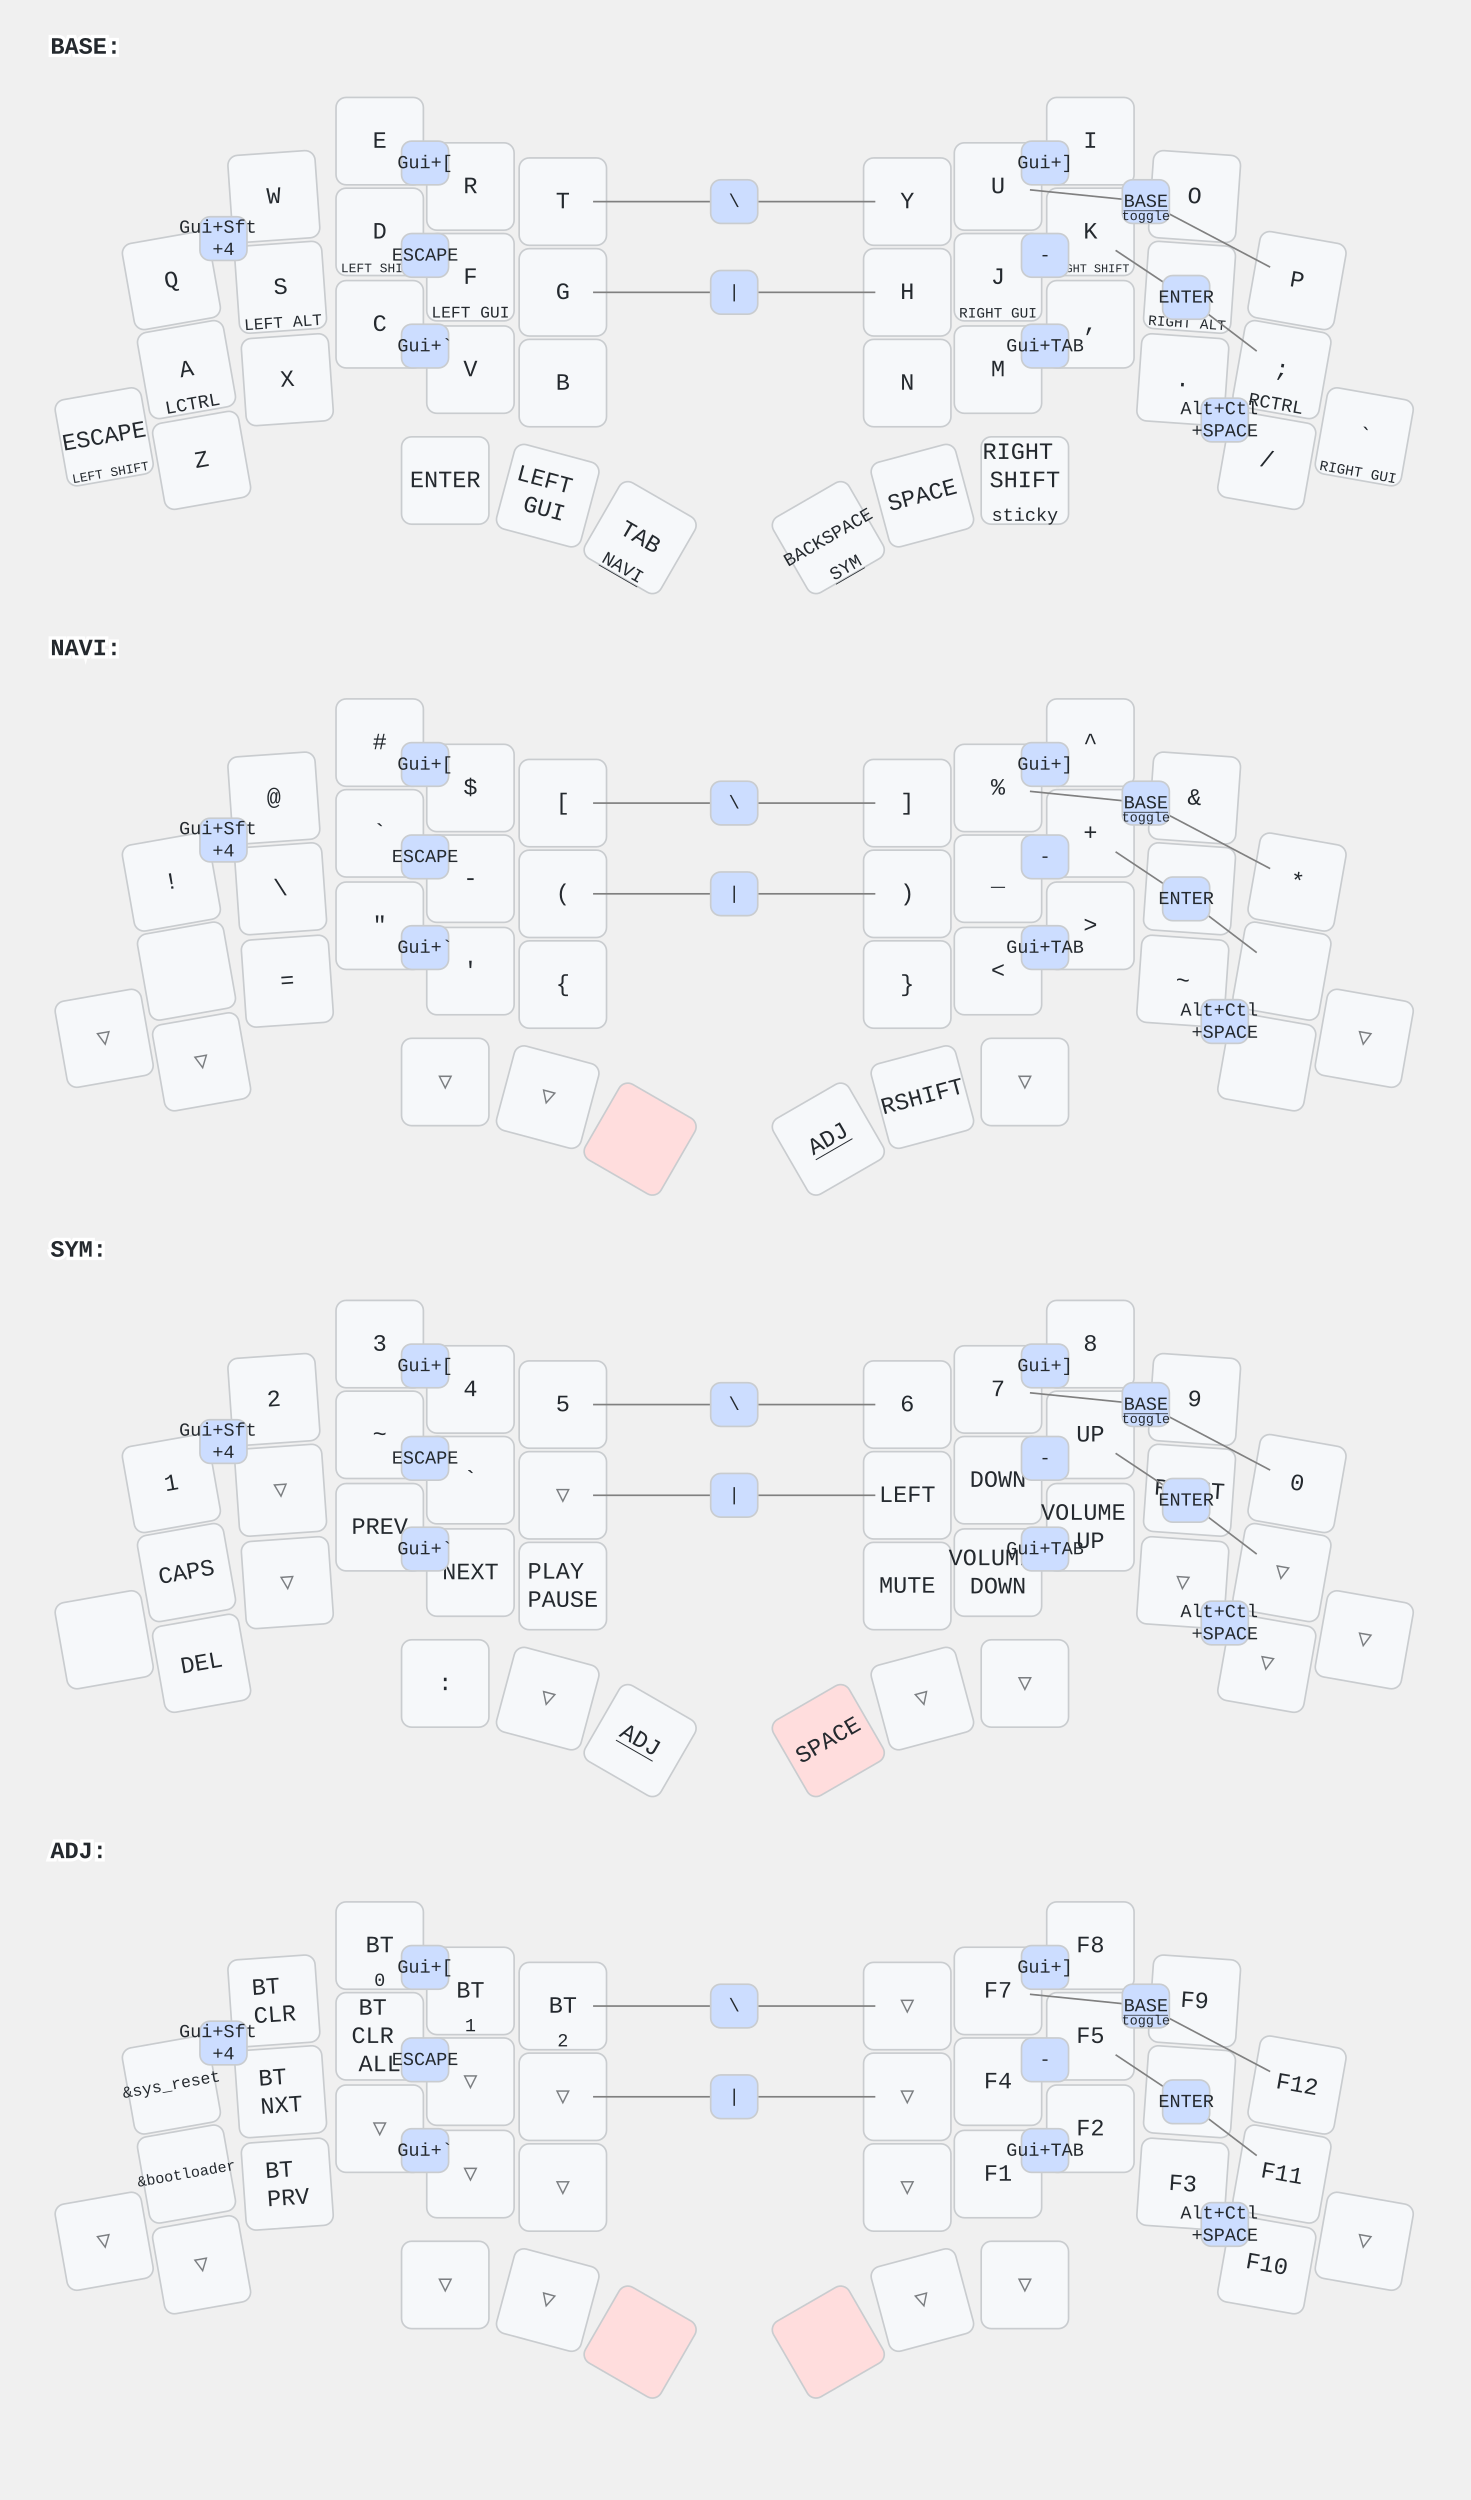
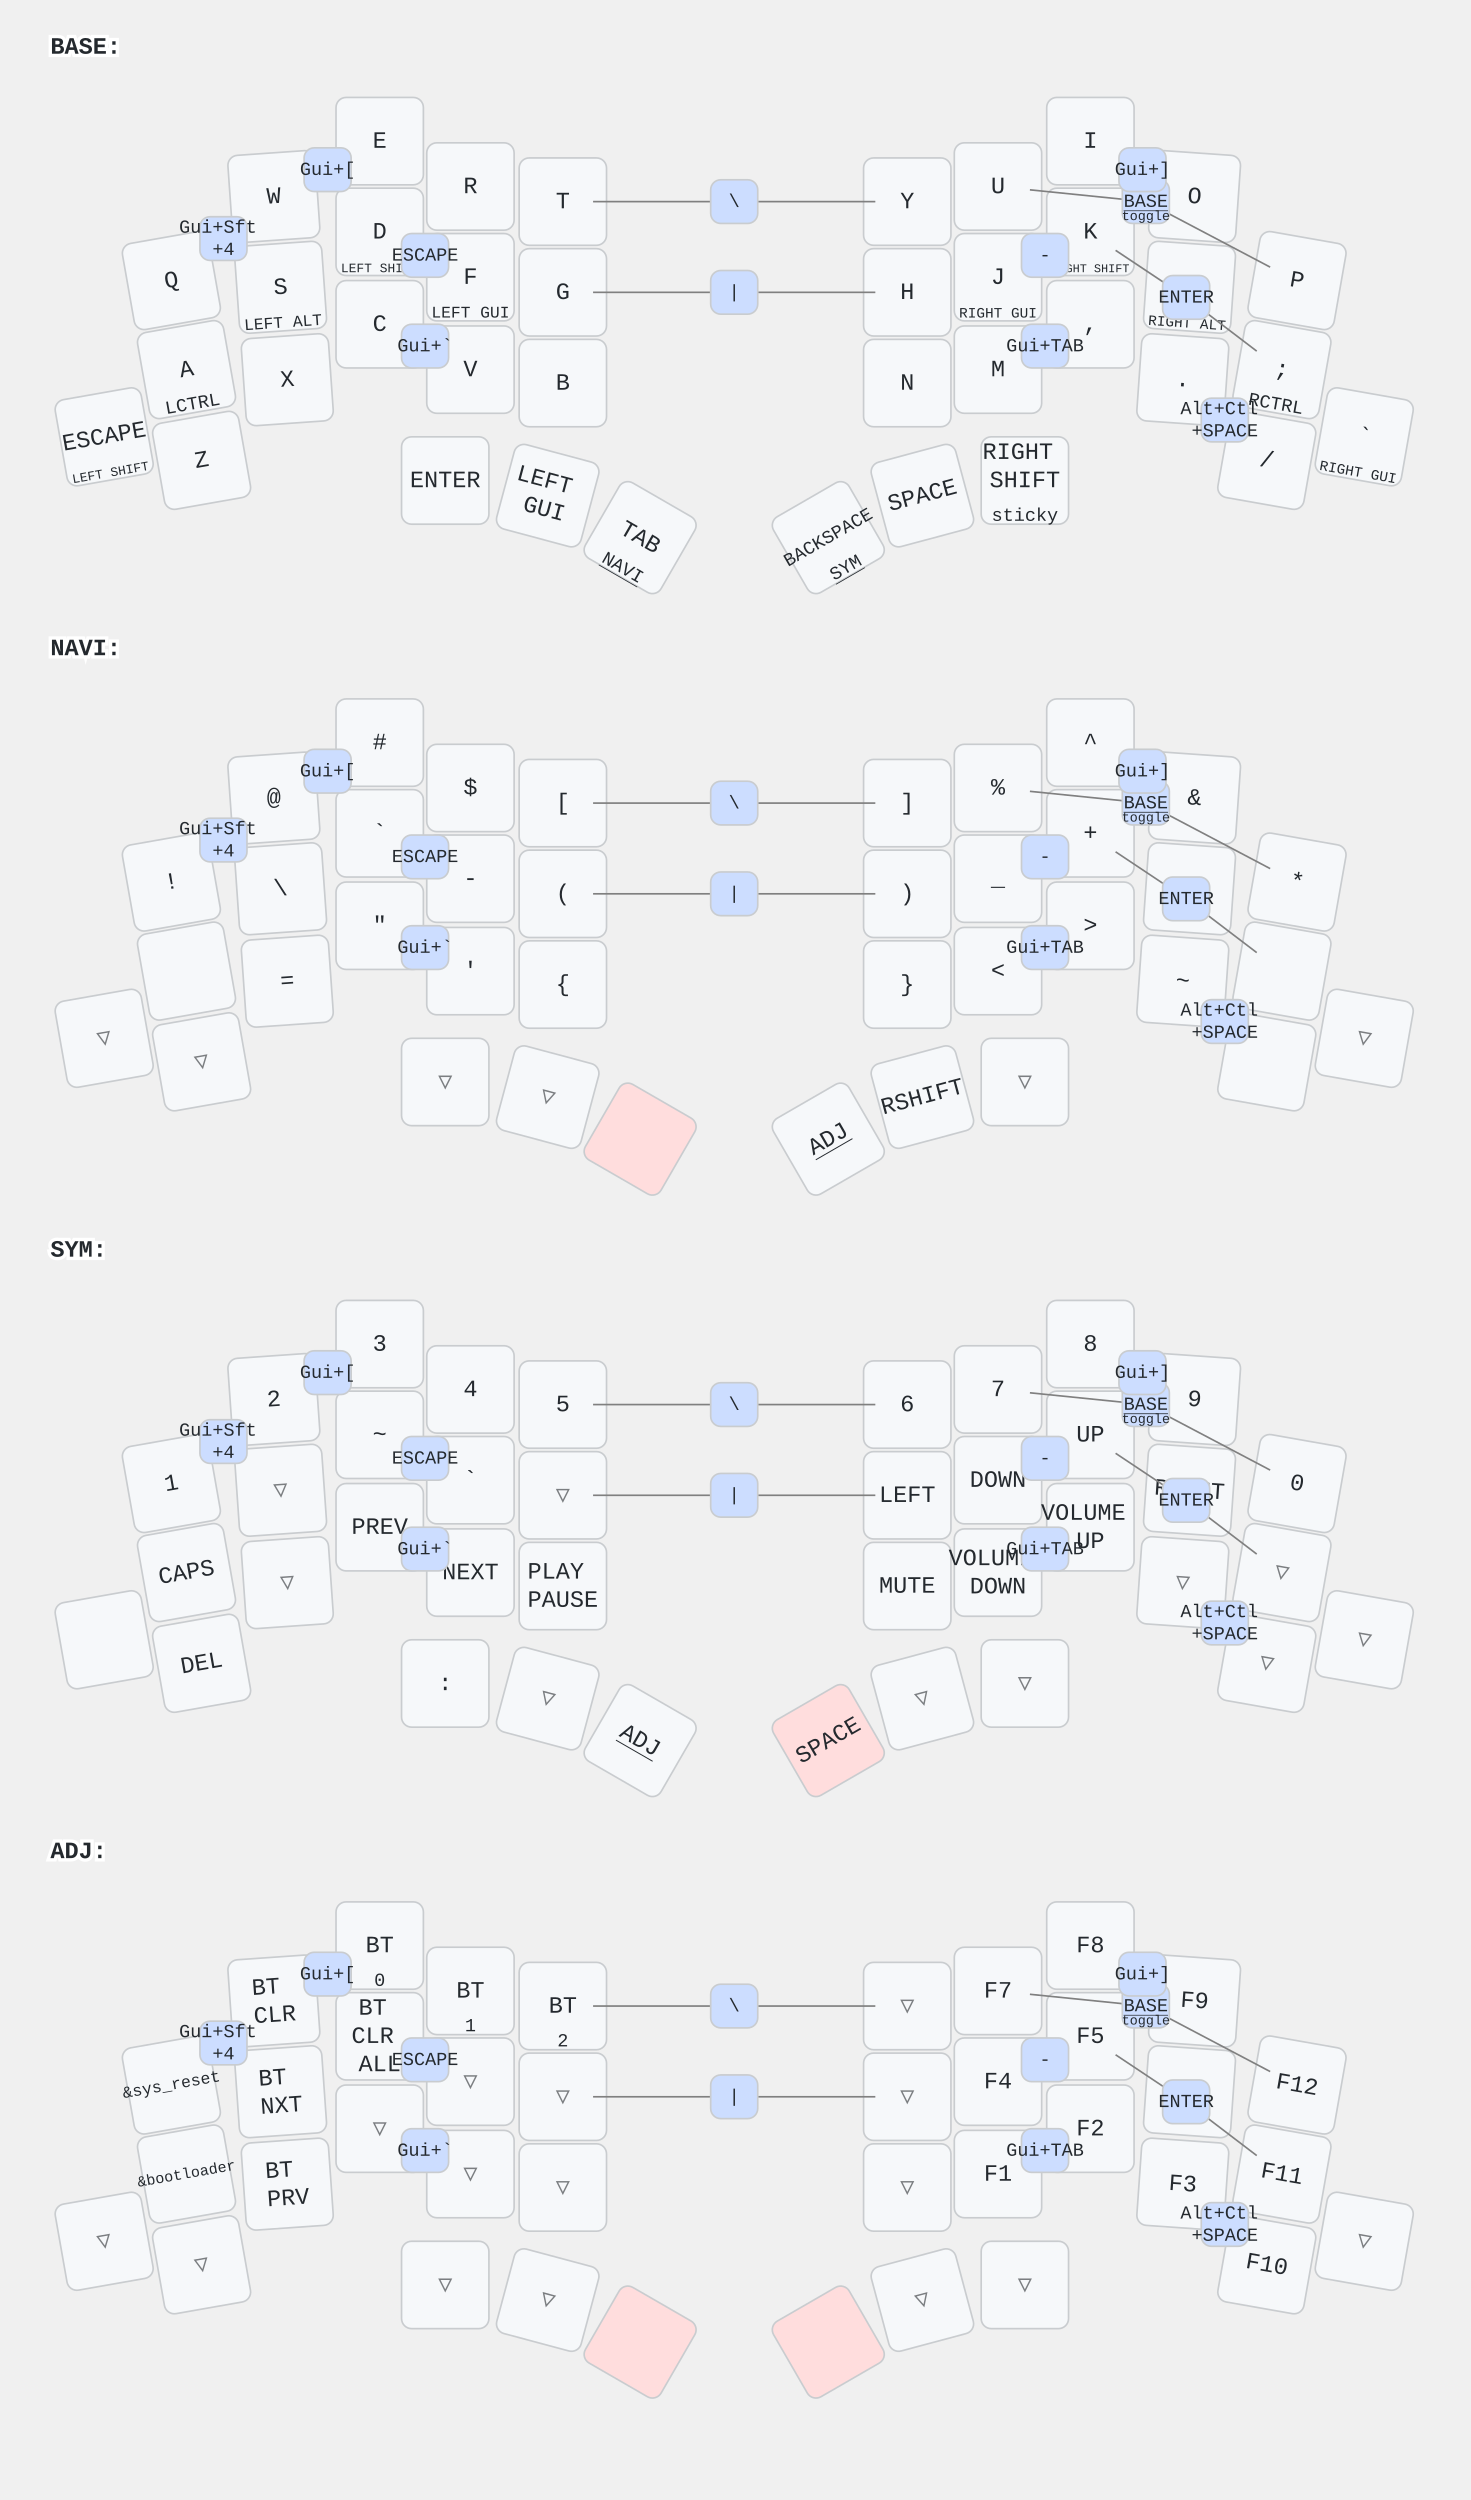
<svg xmlns="http://www.w3.org/2000/svg" width="875" height="1488" viewBox="0 0 875 1488" class="keymap">
  <style>/* inherit to force styles through use tags */
svg path {
    fill: inherit;
}

/* font and background color specifications */
svg.keymap {
    font-family: SFMono-Regular,Consolas,Liberation Mono,Menlo,monospace;
    font-size: 14px;
    font-kerning: normal;
    text-rendering: optimizeLegibility;
    fill: #24292e;
}

/* default key styling */
rect.key {
    fill: #f6f8fa;
}

rect.key, rect.combo {
    stroke: #c9cccf;
    stroke-width: 1;
}

/* default key side styling, only used is draw_key_sides is set */
rect.side {
    filter: brightness(90%);
}

/* color accent for combo boxes */
rect.combo, rect.combo-separate {
    fill: #cdf;
}

/* color accent for held keys */
rect.held, rect.combo.held {
    fill: #fdd;
}

/* color accent for ghost (optional) keys */
rect.ghost, rect.combo.ghost {
    stroke-dasharray: 4, 4;
    stroke-width: 2;
}

text {
    text-anchor: middle;
    dominant-baseline: middle;
}

/* styling for layer labels */
text.label {
    font-weight: bold;
    text-anchor: start;
    stroke: white;
    stroke-width: 4;
    paint-order: stroke;
}

/* styling for optional footer */
text.footer {
    text-anchor: end;
    dominant-baseline: auto;
    stroke: white;
    stroke-width: 4;
    paint-order: stroke;
}

/* styling for combo tap, and key non-tap label text */
text.combo, text.hold, text.shifted, text.left, text.right {
    font-size: 11px;
}

text.hold {
    text-anchor: middle;
    dominant-baseline: auto;
}

text.shifted {
    text-anchor: middle;
    dominant-baseline: hanging;
}

text.left {
    text-anchor: start;
}

text.right {
    text-anchor: end;
}

text.layer-activator {
    text-decoration: underline;
}

/* styling for hold/shifted label text in combo box */
text.combo.hold, text.combo.shifted, text.combo.left, text.combo.right {
    font-size: 8px;
}

/* lighter symbol for transparent keys */
text.trans {
    fill: #7b7e81;
}

/* styling for combo dendrons */
path.combo {
    stroke-width: 1;
    stroke: gray;
    fill: none;
}

/* Start Tabler Icons Cleanup */
/* cannot use height/width with glyphs */
.icon-tabler &gt; path {
    fill: inherit;
    stroke: inherit;
    stroke-width: 2;
}
/* hide tabler's default box */
.icon-tabler &gt; path[stroke="none"][fill="none"] {
    visibility: hidden;
}
/* End Tabler Icons Cleanup */
</style>
  <g transform="translate(30, 0)" class="layer-BASE">
    <text x="0" y="28" class="label" id="BASE">BASE:</text>
    <g transform="translate(0, 56)">
      <g transform="translate(72, 111) rotate(-10.0)" class="key keypos-0">
        <rect rx="6" ry="6" x="-26" y="-26" width="52" height="52" class="key" />
        <text x="0" y="0" class="key tap">Q</text>
      </g>
      <g transform="translate(133, 61) rotate(-4.0)" class="key keypos-1">
        <rect rx="6" ry="6" x="-26" y="-26" width="52" height="52" class="key" />
        <text x="0" y="0" class="key tap">W</text>
      </g>
      <g transform="translate(196, 28)" class="key keypos-2">
        <rect rx="6" ry="6" x="-26" y="-26" width="52" height="52" class="key" />
        <text x="0" y="0" class="key tap">E</text>
      </g>
      <g transform="translate(250, 55)" class="key keypos-3">
        <rect rx="6" ry="6" x="-26" y="-26" width="52" height="52" class="key" />
        <text x="0" y="0" class="key tap">R</text>
      </g>
      <g transform="translate(305, 64)" class="key keypos-4">
        <rect rx="6" ry="6" x="-26" y="-26" width="52" height="52" class="key" />
        <text x="0" y="0" class="key tap">T</text>
      </g>
      <g transform="translate(510, 64)" class="key keypos-5">
        <rect rx="6" ry="6" x="-26" y="-26" width="52" height="52" class="key" />
        <text x="0" y="0" class="key tap">Y</text>
      </g>
      <g transform="translate(564, 55)" class="key keypos-6">
        <rect rx="6" ry="6" x="-26" y="-26" width="52" height="52" class="key" />
        <text x="0" y="0" class="key tap">U</text>
      </g>
      <g transform="translate(619, 28)" class="key keypos-7">
        <rect rx="6" ry="6" x="-26" y="-26" width="52" height="52" class="key" />
        <text x="0" y="0" class="key tap">I</text>
      </g>
      <g transform="translate(681, 61) rotate(4.0)" class="key keypos-8">
        <rect rx="6" ry="6" x="-26" y="-26" width="52" height="52" class="key" />
        <text x="0" y="0" class="key tap">O</text>
      </g>
      <g transform="translate(742, 111) rotate(10.0)" class="key keypos-9">
        <rect rx="6" ry="6" x="-26" y="-26" width="52" height="52" class="key" />
        <text x="0" y="0" class="key tap">P</text>
      </g>
      <g transform="translate(81, 164) rotate(-10.0)" class="key keypos-10">
        <rect rx="6" ry="6" x="-26" y="-26" width="52" height="52" class="key" />
        <text x="0" y="0" class="key tap">A</text>
        <text x="0" y="24" class="key hold">LCTRL</text>
      </g>
      <g transform="translate(137, 115) rotate(-4.0)" class="key keypos-11">
        <rect rx="6" ry="6" x="-26" y="-26" width="52" height="52" class="key" />
        <text x="0" y="0" class="key tap">S</text>
        <text x="0" y="24" class="key hold">
          <tspan style="font-size: 88%">LEFT ALT</tspan>
        </text>
      </g>
      <g transform="translate(196, 82)" class="key keypos-12">
        <rect rx="6" ry="6" x="-26" y="-26" width="52" height="52" class="key" />
        <text x="0" y="0" class="key tap">D</text>
        <text x="0" y="24" class="key hold">
          <tspan style="font-size: 70%">LEFT SHIFT</tspan>
        </text>
      </g>
      <g transform="translate(250, 109)" class="key keypos-13">
        <rect rx="6" ry="6" x="-26" y="-26" width="52" height="52" class="key" />
        <text x="0" y="0" class="key tap">F</text>
        <text x="0" y="24" class="key hold">
          <tspan style="font-size: 88%">LEFT GUI</tspan>
        </text>
      </g>
      <g transform="translate(305, 118)" class="key keypos-14">
        <rect rx="6" ry="6" x="-26" y="-26" width="52" height="52" class="key" />
        <text x="0" y="0" class="key tap">G</text>
      </g>
      <g transform="translate(510, 118)" class="key keypos-15">
        <rect rx="6" ry="6" x="-26" y="-26" width="52" height="52" class="key" />
        <text x="0" y="0" class="key tap">H</text>
      </g>
      <g transform="translate(564, 109)" class="key keypos-16">
        <rect rx="6" ry="6" x="-26" y="-26" width="52" height="52" class="key" />
        <text x="0" y="0" class="key tap">J</text>
        <text x="0" y="24" class="key hold">
          <tspan style="font-size: 78%">RIGHT GUI</tspan>
        </text>
      </g>
      <g transform="translate(619, 82)" class="key keypos-17">
        <rect rx="6" ry="6" x="-26" y="-26" width="52" height="52" class="key" />
        <text x="0" y="0" class="key tap">K</text>
        <text x="0" y="24" class="key hold">
          <tspan style="font-size: 64%">RIGHT SHIFT</tspan>
        </text>
      </g>
      <g transform="translate(678, 115) rotate(4.0)" class="key keypos-18">
        <rect rx="6" ry="6" x="-26" y="-26" width="52" height="52" class="key" />
        <text x="0" y="0" class="key tap">L</text>
        <text x="0" y="24" class="key hold">
          <tspan style="font-size: 78%">RIGHT ALT</tspan>
        </text>
      </g>
      <g transform="translate(733, 164) rotate(10.0)" class="key keypos-19">
        <rect rx="6" ry="6" x="-26" y="-26" width="52" height="52" class="key" />
        <text x="0" y="0" class="key tap">;</text>
        <text x="0" y="24" class="key hold">RCTRL</text>
      </g>
      <g transform="translate(32, 204) rotate(-10.0)" class="key keypos-20">
        <rect rx="6" ry="6" x="-26" y="-26" width="52" height="52" class="key" />
        <text x="0" y="0" class="key tap">ESCAPE</text>
        <text x="0" y="24" class="key hold">
          <tspan style="font-size: 70%">LEFT SHIFT</tspan>
        </text>
      </g>
      <g transform="translate(90, 218) rotate(-10.0)" class="key keypos-21">
        <rect rx="6" ry="6" x="-26" y="-26" width="52" height="52" class="key" />
        <text x="0" y="0" class="key tap">Z</text>
      </g>
      <g transform="translate(141, 170) rotate(-4.0)" class="key keypos-22">
        <rect rx="6" ry="6" x="-26" y="-26" width="52" height="52" class="key" />
        <text x="0" y="0" class="key tap">X</text>
      </g>
      <g transform="translate(196, 137)" class="key keypos-23">
        <rect rx="6" ry="6" x="-26" y="-26" width="52" height="52" class="key" />
        <text x="0" y="0" class="key tap">C</text>
      </g>
      <g transform="translate(250, 164)" class="key keypos-24">
        <rect rx="6" ry="6" x="-26" y="-26" width="52" height="52" class="key" />
        <text x="0" y="0" class="key tap">V</text>
      </g>
      <g transform="translate(305, 172)" class="key keypos-25">
        <rect rx="6" ry="6" x="-26" y="-26" width="52" height="52" class="key" />
        <text x="0" y="0" class="key tap">B</text>
      </g>
      <g transform="translate(510, 172)" class="key keypos-26">
        <rect rx="6" ry="6" x="-26" y="-26" width="52" height="52" class="key" />
        <text x="0" y="0" class="key tap">N</text>
      </g>
      <g transform="translate(564, 164)" class="key keypos-27">
        <rect rx="6" ry="6" x="-26" y="-26" width="52" height="52" class="key" />
        <text x="0" y="0" class="key tap">M</text>
      </g>
      <g transform="translate(619, 137)" class="key keypos-28">
        <rect rx="6" ry="6" x="-26" y="-26" width="52" height="52" class="key" />
        <text x="0" y="0" class="key tap">,</text>
      </g>
      <g transform="translate(674, 170) rotate(4.0)" class="key keypos-29">
        <rect rx="6" ry="6" x="-26" y="-26" width="52" height="52" class="key" />
        <text x="0" y="0" class="key tap">.</text>
      </g>
      <g transform="translate(724, 218) rotate(10.0)" class="key keypos-30">
        <rect rx="6" ry="6" x="-26" y="-26" width="52" height="52" class="key" />
        <text x="0" y="0" class="key tap">/</text>
      </g>
      <g transform="translate(782, 204) rotate(10.0)" class="key keypos-31">
        <rect rx="6" ry="6" x="-26" y="-26" width="52" height="52" class="key" />
        <text x="0" y="0" class="key tap">`</text>
        <text x="0" y="24" class="key hold">
          <tspan style="font-size: 78%">RIGHT GUI</tspan>
        </text>
      </g>
      <g transform="translate(235, 230)" class="key keypos-32">
        <rect rx="6" ry="6" x="-26" y="-26" width="52" height="52" class="key" />
        <text x="0" y="0" class="key tap">ENTER</text>
      </g>
      <g transform="translate(296, 239) rotate(15.0)" class="key keypos-33">
        <rect rx="6" ry="6" x="-26" y="-26" width="52" height="52" class="key" />
        <text x="0" y="0" class="key tap">
          <tspan x="0" dy="-0.6em">LEFT</tspan>
          <tspan x="0" dy="1.2em">GUI</tspan>
        </text>
      </g>
      <g transform="translate(351, 264) rotate(30.0)" class="key keypos-34">
        <rect rx="6" ry="6" x="-26" y="-26" width="52" height="52" class="key" />
        <text x="0" y="0" class="key tap">TAB</text>
        <a href="#NAVI">
          <text x="0" y="24" class="key hold layer-activator">NAVI</text>
        </a>
      </g>
      <g transform="translate(463, 264) rotate(-30.0)" class="key keypos-35">
        <rect rx="6" ry="6" x="-26" y="-26" width="52" height="52" class="key" />
        <text x="0" y="0" class="key tap">
          <tspan style="font-size: 78%">BACKSPACE</tspan>
        </text>
        <a href="#SYM">
          <text x="0" y="24" class="key hold layer-activator">SYM</text>
        </a>
      </g>
      <g transform="translate(519, 239) rotate(-15.0)" class="key keypos-36">
        <rect rx="6" ry="6" x="-26" y="-26" width="52" height="52" class="key" />
        <text x="0" y="0" class="key tap">SPACE</text>
      </g>
      <g transform="translate(580, 230)" class="key keypos-37">
        <rect rx="6" ry="6" x="-26" y="-26" width="52" height="52" class="key" />
        <text x="0" y="0" class="key tap">
          <tspan x="0" dy="-1.2em">RIGHT</tspan>
          <tspan x="0" dy="1.2em">SHIFT</tspan>
        </text>
        <text x="0" y="24" class="key hold">sticky</text>
      </g>
      <g class="combo combopos-0">
        <rect rx="6" ry="6" x="209" y="83" width="28" height="26" class="combo" />
        <text x="223" y="96" class="combo tap">ESCAPE</text>
      </g>
      <g class="combo combopos-1">
        <rect rx="6" ry="6" x="578" y="83" width="28" height="26" class="combo" />
        <text x="592" y="96" class="combo tap">-</text>
      </g>
      <g class="combo combopos-2">
        <rect rx="6" ry="6" x="209" y="137" width="28" height="26" class="combo" />
        <text x="223" y="150" class="combo tap">Gui+`</text>
      </g>
      <g class="combo combopos-3">
        <rect rx="6" ry="6" x="578" y="137" width="28" height="26" class="combo" />
        <text x="592" y="150" class="combo tap">Gui+TAB</text>
      </g>
      <g class="combo combopos-4">
        <path d="M407,64 l-84,0" class="combo" />
        <path d="M407,64 l84,0" class="combo" />
        <rect rx="6" ry="6" x="393" y="51" width="28" height="26" class="combo" />
        <text x="407" y="64" class="combo tap">\</text>
      </g>
      <g class="combo combopos-5">
        <path d="M407,118 l-84,0" class="combo" />
        <path d="M407,118 l84,0" class="combo" />
        <rect rx="6" ry="6" x="393" y="105" width="28" height="26" class="combo" />
        <text x="407" y="118" class="combo tap">|</text>
      </g>
      <g class="combo combopos-6">
        <path d="M676,121 l42,32" class="combo" />
        <path d="M676,121 l-42,-28" class="combo" />
        <rect rx="6" ry="6" x="662" y="108" width="28" height="26" class="combo" />
        <text x="676" y="121" class="combo tap">ENTER</text>
      </g>
      <g class="combo combopos-7">
        <rect rx="6" ry="6" x="89" y="73" width="28" height="26" class="combo" />
        <text x="103" y="86" class="combo tap">
          <tspan x="103" dy="-0.6em">Gui+Sft</tspan>
          <tspan x="103" dy="1.2em">+4</tspan>
        </text>
      </g>
      <g class="combo combopos-8">
        <path d="M652,64 l-69,-7" class="combo" />
        <path d="M652,64 l74,39" class="combo" />
        <rect rx="6" ry="6" x="638" y="51" width="28" height="26" class="combo" />
        <a href="#BASE">
          <text x="652" y="64" class="combo tap layer-activator">BASE</text>
        </a>
        <text x="652" y="75" class="combo hold">toggle</text>
      </g>
      <g class="combo combopos-9">
        <rect rx="6" ry="6" x="685" y="181" width="28" height="26" class="combo" />
        <text x="699" y="194" class="combo tap">
          <tspan x="699" dy="-0.6em">Alt+Ctl</tspan>
          <tspan x="699" dy="1.2em">+SPACE</tspan>
        </text>
      </g>
      <g class="combo combopos-10">
-         <rect rx="6" ry="6" x="209" y="28" width="28" height="26" class="combo" />
-         <text x="223" y="41" class="combo tap">Gui+[</text>
+         <rect rx="6" ry="6" x="151" y="32" width="28" height="26" class="combo" />
+         <text x="165" y="45" class="combo tap">Gui+[</text>
      </g>
      <g class="combo combopos-11">
-         <rect rx="6" ry="6" x="578" y="28" width="28" height="26" class="combo" />
-         <text x="592" y="41" class="combo tap">Gui+]</text>
+         <rect rx="6" ry="6" x="636" y="32" width="28" height="26" class="combo" />
+         <text x="650" y="45" class="combo tap">Gui+]</text>
      </g>
    </g>
  </g>
  <g transform="translate(30, 358)" class="layer-NAVI">
    <text x="0" y="28" class="label" id="NAVI">NAVI:</text>
    <g transform="translate(0, 56)">
      <g transform="translate(72, 111) rotate(-10.0)" class="key keypos-0">
        <rect rx="6" ry="6" x="-26" y="-26" width="52" height="52" class="key" />
        <text x="0" y="0" class="key tap">!</text>
      </g>
      <g transform="translate(133, 61) rotate(-4.0)" class="key keypos-1">
        <rect rx="6" ry="6" x="-26" y="-26" width="52" height="52" class="key" />
        <text x="0" y="0" class="key tap">@</text>
      </g>
      <g transform="translate(196, 28)" class="key keypos-2">
        <rect rx="6" ry="6" x="-26" y="-26" width="52" height="52" class="key" />
        <text x="0" y="0" class="key tap">#</text>
      </g>
      <g transform="translate(250, 55)" class="key keypos-3">
        <rect rx="6" ry="6" x="-26" y="-26" width="52" height="52" class="key" />
        <text x="0" y="0" class="key tap">$</text>
      </g>
      <g transform="translate(305, 64)" class="key keypos-4">
        <rect rx="6" ry="6" x="-26" y="-26" width="52" height="52" class="key" />
        <text x="0" y="0" class="key tap">[</text>
      </g>
      <g transform="translate(510, 64)" class="key keypos-5">
        <rect rx="6" ry="6" x="-26" y="-26" width="52" height="52" class="key" />
        <text x="0" y="0" class="key tap">]</text>
      </g>
      <g transform="translate(564, 55)" class="key keypos-6">
        <rect rx="6" ry="6" x="-26" y="-26" width="52" height="52" class="key" />
        <text x="0" y="0" class="key tap">%</text>
      </g>
      <g transform="translate(619, 28)" class="key keypos-7">
        <rect rx="6" ry="6" x="-26" y="-26" width="52" height="52" class="key" />
        <text x="0" y="0" class="key tap">^</text>
      </g>
      <g transform="translate(681, 61) rotate(4.0)" class="key keypos-8">
        <rect rx="6" ry="6" x="-26" y="-26" width="52" height="52" class="key" />
        <text x="0" y="0" class="key tap">&amp;</text>
      </g>
      <g transform="translate(742, 111) rotate(10.0)" class="key keypos-9">
        <rect rx="6" ry="6" x="-26" y="-26" width="52" height="52" class="key" />
        <text x="0" y="0" class="key tap">*</text>
      </g>
      <g transform="translate(81, 164) rotate(-10.0)" class="key keypos-10">
        <rect rx="6" ry="6" x="-26" y="-26" width="52" height="52" class="key" />
      </g>
      <g transform="translate(137, 115) rotate(-4.0)" class="key keypos-11">
        <rect rx="6" ry="6" x="-26" y="-26" width="52" height="52" class="key" />
        <text x="0" y="0" class="key tap">\</text>
      </g>
      <g transform="translate(196, 82)" class="key keypos-12">
        <rect rx="6" ry="6" x="-26" y="-26" width="52" height="52" class="key" />
        <text x="0" y="0" class="key tap">`</text>
      </g>
      <g transform="translate(250, 109)" class="key keypos-13">
        <rect rx="6" ry="6" x="-26" y="-26" width="52" height="52" class="key" />
        <text x="0" y="0" class="key tap">-</text>
      </g>
      <g transform="translate(305, 118)" class="key keypos-14">
        <rect rx="6" ry="6" x="-26" y="-26" width="52" height="52" class="key" />
        <text x="0" y="0" class="key tap">(</text>
      </g>
      <g transform="translate(510, 118)" class="key keypos-15">
        <rect rx="6" ry="6" x="-26" y="-26" width="52" height="52" class="key" />
        <text x="0" y="0" class="key tap">)</text>
      </g>
      <g transform="translate(564, 109)" class="key keypos-16">
        <rect rx="6" ry="6" x="-26" y="-26" width="52" height="52" class="key" />
        <text x="0" y="0" class="key tap">_</text>
      </g>
      <g transform="translate(619, 82)" class="key keypos-17">
        <rect rx="6" ry="6" x="-26" y="-26" width="52" height="52" class="key" />
        <text x="0" y="0" class="key tap">+</text>
      </g>
      <g transform="translate(678, 115) rotate(4.0)" class="key keypos-18">
        <rect rx="6" ry="6" x="-26" y="-26" width="52" height="52" class="key" />
        <text x="0" y="0" class="key tap">|</text>
      </g>
      <g transform="translate(733, 164) rotate(10.0)" class="key keypos-19">
        <rect rx="6" ry="6" x="-26" y="-26" width="52" height="52" class="key" />
      </g>
      <g transform="translate(32, 204) rotate(-10.0)" class="key trans keypos-20">
        <rect rx="6" ry="6" x="-26" y="-26" width="52" height="52" class="key trans" />
        <text x="0" y="0" class="key trans tap">▽</text>
      </g>
      <g transform="translate(90, 218) rotate(-10.0)" class="key trans keypos-21">
        <rect rx="6" ry="6" x="-26" y="-26" width="52" height="52" class="key trans" />
        <text x="0" y="0" class="key trans tap">▽</text>
      </g>
      <g transform="translate(141, 170) rotate(-4.0)" class="key keypos-22">
        <rect rx="6" ry="6" x="-26" y="-26" width="52" height="52" class="key" />
        <text x="0" y="0" class="key tap">=</text>
      </g>
      <g transform="translate(196, 137)" class="key keypos-23">
        <rect rx="6" ry="6" x="-26" y="-26" width="52" height="52" class="key" />
        <text x="0" y="0" class="key tap">"</text>
      </g>
      <g transform="translate(250, 164)" class="key keypos-24">
        <rect rx="6" ry="6" x="-26" y="-26" width="52" height="52" class="key" />
        <text x="0" y="0" class="key tap">'</text>
      </g>
      <g transform="translate(305, 172)" class="key keypos-25">
        <rect rx="6" ry="6" x="-26" y="-26" width="52" height="52" class="key" />
        <text x="0" y="0" class="key tap">{</text>
      </g>
      <g transform="translate(510, 172)" class="key keypos-26">
        <rect rx="6" ry="6" x="-26" y="-26" width="52" height="52" class="key" />
        <text x="0" y="0" class="key tap">}</text>
      </g>
      <g transform="translate(564, 164)" class="key keypos-27">
        <rect rx="6" ry="6" x="-26" y="-26" width="52" height="52" class="key" />
        <text x="0" y="0" class="key tap">&lt;</text>
      </g>
      <g transform="translate(619, 137)" class="key keypos-28">
        <rect rx="6" ry="6" x="-26" y="-26" width="52" height="52" class="key" />
        <text x="0" y="0" class="key tap">&gt;</text>
      </g>
      <g transform="translate(674, 170) rotate(4.0)" class="key keypos-29">
        <rect rx="6" ry="6" x="-26" y="-26" width="52" height="52" class="key" />
        <text x="0" y="0" class="key tap">~</text>
      </g>
      <g transform="translate(724, 218) rotate(10.0)" class="key keypos-30">
        <rect rx="6" ry="6" x="-26" y="-26" width="52" height="52" class="key" />
      </g>
      <g transform="translate(782, 204) rotate(10.0)" class="key trans keypos-31">
        <rect rx="6" ry="6" x="-26" y="-26" width="52" height="52" class="key trans" />
        <text x="0" y="0" class="key trans tap">▽</text>
      </g>
      <g transform="translate(235, 230)" class="key trans keypos-32">
        <rect rx="6" ry="6" x="-26" y="-26" width="52" height="52" class="key trans" />
        <text x="0" y="0" class="key trans tap">▽</text>
      </g>
      <g transform="translate(296, 239) rotate(15.0)" class="key trans keypos-33">
        <rect rx="6" ry="6" x="-26" y="-26" width="52" height="52" class="key trans" />
        <text x="0" y="0" class="key trans tap">▽</text>
      </g>
      <g transform="translate(351, 264) rotate(30.0)" class="key held keypos-34">
        <rect rx="6" ry="6" x="-26" y="-26" width="52" height="52" class="key held" />
      </g>
      <g transform="translate(463, 264) rotate(-30.0)" class="key keypos-35">
        <rect rx="6" ry="6" x="-26" y="-26" width="52" height="52" class="key" />
        <a href="#ADJ">
          <text x="0" y="0" class="key tap layer-activator">ADJ</text>
        </a>
      </g>
      <g transform="translate(519, 239) rotate(-15.0)" class="key keypos-36">
        <rect rx="6" ry="6" x="-26" y="-26" width="52" height="52" class="key" />
        <text x="0" y="0" class="key tap">RSHIFT</text>
      </g>
      <g transform="translate(580, 230)" class="key trans keypos-37">
        <rect rx="6" ry="6" x="-26" y="-26" width="52" height="52" class="key trans" />
        <text x="0" y="0" class="key trans tap">▽</text>
      </g>
      <g class="combo combopos-0">
        <rect rx="6" ry="6" x="209" y="83" width="28" height="26" class="combo" />
        <text x="223" y="96" class="combo tap">ESCAPE</text>
      </g>
      <g class="combo combopos-1">
        <rect rx="6" ry="6" x="578" y="83" width="28" height="26" class="combo" />
        <text x="592" y="96" class="combo tap">-</text>
      </g>
      <g class="combo combopos-2">
        <rect rx="6" ry="6" x="209" y="137" width="28" height="26" class="combo" />
        <text x="223" y="150" class="combo tap">Gui+`</text>
      </g>
      <g class="combo combopos-3">
        <rect rx="6" ry="6" x="578" y="137" width="28" height="26" class="combo" />
        <text x="592" y="150" class="combo tap">Gui+TAB</text>
      </g>
      <g class="combo combopos-4">
        <path d="M407,64 l-84,0" class="combo" />
        <path d="M407,64 l84,0" class="combo" />
        <rect rx="6" ry="6" x="393" y="51" width="28" height="26" class="combo" />
        <text x="407" y="64" class="combo tap">\</text>
      </g>
      <g class="combo combopos-5">
        <path d="M407,118 l-84,0" class="combo" />
        <path d="M407,118 l84,0" class="combo" />
        <rect rx="6" ry="6" x="393" y="105" width="28" height="26" class="combo" />
        <text x="407" y="118" class="combo tap">|</text>
      </g>
      <g class="combo combopos-6">
        <path d="M676,121 l42,32" class="combo" />
        <path d="M676,121 l-42,-28" class="combo" />
        <rect rx="6" ry="6" x="662" y="108" width="28" height="26" class="combo" />
        <text x="676" y="121" class="combo tap">ENTER</text>
      </g>
      <g class="combo combopos-7">
        <rect rx="6" ry="6" x="89" y="73" width="28" height="26" class="combo" />
        <text x="103" y="86" class="combo tap">
          <tspan x="103" dy="-0.6em">Gui+Sft</tspan>
          <tspan x="103" dy="1.2em">+4</tspan>
        </text>
      </g>
      <g class="combo combopos-8">
        <path d="M652,64 l-69,-7" class="combo" />
        <path d="M652,64 l74,39" class="combo" />
        <rect rx="6" ry="6" x="638" y="51" width="28" height="26" class="combo" />
        <a href="#BASE">
          <text x="652" y="64" class="combo tap layer-activator">BASE</text>
        </a>
        <text x="652" y="75" class="combo hold">toggle</text>
      </g>
      <g class="combo combopos-9">
        <rect rx="6" ry="6" x="685" y="181" width="28" height="26" class="combo" />
        <text x="699" y="194" class="combo tap">
          <tspan x="699" dy="-0.6em">Alt+Ctl</tspan>
          <tspan x="699" dy="1.2em">+SPACE</tspan>
        </text>
      </g>
      <g class="combo combopos-10">
-         <rect rx="6" ry="6" x="209" y="28" width="28" height="26" class="combo" />
-         <text x="223" y="41" class="combo tap">Gui+[</text>
+         <rect rx="6" ry="6" x="151" y="32" width="28" height="26" class="combo" />
+         <text x="165" y="45" class="combo tap">Gui+[</text>
      </g>
      <g class="combo combopos-11">
-         <rect rx="6" ry="6" x="578" y="28" width="28" height="26" class="combo" />
-         <text x="592" y="41" class="combo tap">Gui+]</text>
+         <rect rx="6" ry="6" x="636" y="32" width="28" height="26" class="combo" />
+         <text x="650" y="45" class="combo tap">Gui+]</text>
      </g>
    </g>
  </g>
  <g transform="translate(30, 716)" class="layer-SYM">
    <text x="0" y="28" class="label" id="SYM">SYM:</text>
    <g transform="translate(0, 56)">
      <g transform="translate(72, 111) rotate(-10.0)" class="key keypos-0">
        <rect rx="6" ry="6" x="-26" y="-26" width="52" height="52" class="key" />
        <text x="0" y="0" class="key tap">1</text>
      </g>
      <g transform="translate(133, 61) rotate(-4.0)" class="key keypos-1">
        <rect rx="6" ry="6" x="-26" y="-26" width="52" height="52" class="key" />
        <text x="0" y="0" class="key tap">2</text>
      </g>
      <g transform="translate(196, 28)" class="key keypos-2">
        <rect rx="6" ry="6" x="-26" y="-26" width="52" height="52" class="key" />
        <text x="0" y="0" class="key tap">3</text>
      </g>
      <g transform="translate(250, 55)" class="key keypos-3">
        <rect rx="6" ry="6" x="-26" y="-26" width="52" height="52" class="key" />
        <text x="0" y="0" class="key tap">4</text>
      </g>
      <g transform="translate(305, 64)" class="key keypos-4">
        <rect rx="6" ry="6" x="-26" y="-26" width="52" height="52" class="key" />
        <text x="0" y="0" class="key tap">5</text>
      </g>
      <g transform="translate(510, 64)" class="key keypos-5">
        <rect rx="6" ry="6" x="-26" y="-26" width="52" height="52" class="key" />
        <text x="0" y="0" class="key tap">6</text>
      </g>
      <g transform="translate(564, 55)" class="key keypos-6">
        <rect rx="6" ry="6" x="-26" y="-26" width="52" height="52" class="key" />
        <text x="0" y="0" class="key tap">7</text>
      </g>
      <g transform="translate(619, 28)" class="key keypos-7">
        <rect rx="6" ry="6" x="-26" y="-26" width="52" height="52" class="key" />
        <text x="0" y="0" class="key tap">8</text>
      </g>
      <g transform="translate(681, 61) rotate(4.0)" class="key keypos-8">
        <rect rx="6" ry="6" x="-26" y="-26" width="52" height="52" class="key" />
        <text x="0" y="0" class="key tap">9</text>
      </g>
      <g transform="translate(742, 111) rotate(10.0)" class="key keypos-9">
        <rect rx="6" ry="6" x="-26" y="-26" width="52" height="52" class="key" />
        <text x="0" y="0" class="key tap">0</text>
      </g>
      <g transform="translate(81, 164) rotate(-10.0)" class="key keypos-10">
        <rect rx="6" ry="6" x="-26" y="-26" width="52" height="52" class="key" />
        <text x="0" y="0" class="key tap">CAPS</text>
      </g>
      <g transform="translate(137, 115) rotate(-4.0)" class="key trans keypos-11">
        <rect rx="6" ry="6" x="-26" y="-26" width="52" height="52" class="key trans" />
        <text x="0" y="0" class="key trans tap">▽</text>
      </g>
      <g transform="translate(196, 82)" class="key keypos-12">
        <rect rx="6" ry="6" x="-26" y="-26" width="52" height="52" class="key" />
        <text x="0" y="0" class="key tap">~</text>
      </g>
      <g transform="translate(250, 109)" class="key keypos-13">
        <rect rx="6" ry="6" x="-26" y="-26" width="52" height="52" class="key" />
        <text x="0" y="0" class="key tap">`</text>
      </g>
      <g transform="translate(305, 118)" class="key trans keypos-14">
        <rect rx="6" ry="6" x="-26" y="-26" width="52" height="52" class="key trans" />
        <text x="0" y="0" class="key trans tap">▽</text>
      </g>
      <g transform="translate(510, 118)" class="key keypos-15">
        <rect rx="6" ry="6" x="-26" y="-26" width="52" height="52" class="key" />
        <text x="0" y="0" class="key tap">LEFT</text>
      </g>
      <g transform="translate(564, 109)" class="key keypos-16">
        <rect rx="6" ry="6" x="-26" y="-26" width="52" height="52" class="key" />
        <text x="0" y="0" class="key tap">DOWN</text>
      </g>
      <g transform="translate(619, 82)" class="key keypos-17">
        <rect rx="6" ry="6" x="-26" y="-26" width="52" height="52" class="key" />
        <text x="0" y="0" class="key tap">UP</text>
      </g>
      <g transform="translate(678, 115) rotate(4.0)" class="key keypos-18">
        <rect rx="6" ry="6" x="-26" y="-26" width="52" height="52" class="key" />
        <text x="0" y="0" class="key tap">RIGHT</text>
      </g>
      <g transform="translate(733, 164) rotate(10.0)" class="key trans keypos-19">
        <rect rx="6" ry="6" x="-26" y="-26" width="52" height="52" class="key trans" />
        <text x="0" y="0" class="key trans tap">▽</text>
      </g>
      <g transform="translate(32, 204) rotate(-10.0)" class="key keypos-20">
        <rect rx="6" ry="6" x="-26" y="-26" width="52" height="52" class="key" />
      </g>
      <g transform="translate(90, 218) rotate(-10.0)" class="key keypos-21">
        <rect rx="6" ry="6" x="-26" y="-26" width="52" height="52" class="key" />
        <text x="0" y="0" class="key tap">DEL</text>
      </g>
      <g transform="translate(141, 170) rotate(-4.0)" class="key trans keypos-22">
        <rect rx="6" ry="6" x="-26" y="-26" width="52" height="52" class="key trans" />
        <text x="0" y="0" class="key trans tap">▽</text>
      </g>
      <g transform="translate(196, 137)" class="key keypos-23">
        <rect rx="6" ry="6" x="-26" y="-26" width="52" height="52" class="key" />
        <text x="0" y="0" class="key tap">PREV</text>
      </g>
      <g transform="translate(250, 164)" class="key keypos-24">
        <rect rx="6" ry="6" x="-26" y="-26" width="52" height="52" class="key" />
        <text x="0" y="0" class="key tap">NEXT</text>
      </g>
      <g transform="translate(305, 172)" class="key keypos-25">
        <rect rx="6" ry="6" x="-26" y="-26" width="52" height="52" class="key" />
        <text x="0" y="0" class="key tap">
          <tspan x="0" dy="-0.6em">PLAY</tspan>
          <tspan x="0" dy="1.2em">PAUSE</tspan>
        </text>
      </g>
      <g transform="translate(510, 172)" class="key keypos-26">
        <rect rx="6" ry="6" x="-26" y="-26" width="52" height="52" class="key" />
        <text x="0" y="0" class="key tap">MUTE</text>
      </g>
      <g transform="translate(564, 164)" class="key keypos-27">
        <rect rx="6" ry="6" x="-26" y="-26" width="52" height="52" class="key" />
        <text x="0" y="0" class="key tap">
          <tspan x="0" dy="-0.6em">VOLUME</tspan>
          <tspan x="0" dy="1.2em">DOWN</tspan>
        </text>
      </g>
      <g transform="translate(619, 137)" class="key keypos-28">
        <rect rx="6" ry="6" x="-26" y="-26" width="52" height="52" class="key" />
        <text x="0" y="0" class="key tap">
          <tspan x="0" dy="-0.6em">VOLUME</tspan>
          <tspan x="0" dy="1.2em">UP</tspan>
        </text>
      </g>
      <g transform="translate(674, 170) rotate(4.0)" class="key trans keypos-29">
        <rect rx="6" ry="6" x="-26" y="-26" width="52" height="52" class="key trans" />
        <text x="0" y="0" class="key trans tap">▽</text>
      </g>
      <g transform="translate(724, 218) rotate(10.0)" class="key trans keypos-30">
        <rect rx="6" ry="6" x="-26" y="-26" width="52" height="52" class="key trans" />
        <text x="0" y="0" class="key trans tap">▽</text>
      </g>
      <g transform="translate(782, 204) rotate(10.0)" class="key trans keypos-31">
        <rect rx="6" ry="6" x="-26" y="-26" width="52" height="52" class="key trans" />
        <text x="0" y="0" class="key trans tap">▽</text>
      </g>
      <g transform="translate(235, 230)" class="key keypos-32">
        <rect rx="6" ry="6" x="-26" y="-26" width="52" height="52" class="key" />
        <text x="0" y="0" class="key tap">:</text>
      </g>
      <g transform="translate(296, 239) rotate(15.0)" class="key trans keypos-33">
        <rect rx="6" ry="6" x="-26" y="-26" width="52" height="52" class="key trans" />
        <text x="0" y="0" class="key trans tap">▽</text>
      </g>
      <g transform="translate(351, 264) rotate(30.0)" class="key keypos-34">
        <rect rx="6" ry="6" x="-26" y="-26" width="52" height="52" class="key" />
        <a href="#ADJ">
          <text x="0" y="0" class="key tap layer-activator">ADJ</text>
        </a>
      </g>
      <g transform="translate(463, 264) rotate(-30.0)" class="key held keypos-35">
        <rect rx="6" ry="6" x="-26" y="-26" width="52" height="52" class="key held" />
        <text x="0" y="0" class="key held tap">SPACE</text>
      </g>
      <g transform="translate(519, 239) rotate(-15.0)" class="key trans keypos-36">
        <rect rx="6" ry="6" x="-26" y="-26" width="52" height="52" class="key trans" />
        <text x="0" y="0" class="key trans tap">▽</text>
      </g>
      <g transform="translate(580, 230)" class="key trans keypos-37">
        <rect rx="6" ry="6" x="-26" y="-26" width="52" height="52" class="key trans" />
        <text x="0" y="0" class="key trans tap">▽</text>
      </g>
      <g class="combo combopos-0">
        <rect rx="6" ry="6" x="209" y="83" width="28" height="26" class="combo" />
        <text x="223" y="96" class="combo tap">ESCAPE</text>
      </g>
      <g class="combo combopos-1">
        <rect rx="6" ry="6" x="578" y="83" width="28" height="26" class="combo" />
        <text x="592" y="96" class="combo tap">-</text>
      </g>
      <g class="combo combopos-2">
        <rect rx="6" ry="6" x="209" y="137" width="28" height="26" class="combo" />
        <text x="223" y="150" class="combo tap">Gui+`</text>
      </g>
      <g class="combo combopos-3">
        <rect rx="6" ry="6" x="578" y="137" width="28" height="26" class="combo" />
        <text x="592" y="150" class="combo tap">Gui+TAB</text>
      </g>
      <g class="combo combopos-4">
        <path d="M407,64 l-84,0" class="combo" />
        <path d="M407,64 l84,0" class="combo" />
        <rect rx="6" ry="6" x="393" y="51" width="28" height="26" class="combo" />
        <text x="407" y="64" class="combo tap">\</text>
      </g>
      <g class="combo combopos-5">
        <path d="M407,118 l-84,0" class="combo" />
        <path d="M407,118 l84,0" class="combo" />
        <rect rx="6" ry="6" x="393" y="105" width="28" height="26" class="combo" />
        <text x="407" y="118" class="combo tap">|</text>
      </g>
      <g class="combo combopos-6">
        <path d="M676,121 l42,32" class="combo" />
        <path d="M676,121 l-42,-28" class="combo" />
        <rect rx="6" ry="6" x="662" y="108" width="28" height="26" class="combo" />
        <text x="676" y="121" class="combo tap">ENTER</text>
      </g>
      <g class="combo combopos-7">
        <rect rx="6" ry="6" x="89" y="73" width="28" height="26" class="combo" />
        <text x="103" y="86" class="combo tap">
          <tspan x="103" dy="-0.6em">Gui+Sft</tspan>
          <tspan x="103" dy="1.2em">+4</tspan>
        </text>
      </g>
      <g class="combo combopos-8">
        <path d="M652,64 l-69,-7" class="combo" />
        <path d="M652,64 l74,39" class="combo" />
        <rect rx="6" ry="6" x="638" y="51" width="28" height="26" class="combo" />
        <a href="#BASE">
          <text x="652" y="64" class="combo tap layer-activator">BASE</text>
        </a>
        <text x="652" y="75" class="combo hold">toggle</text>
      </g>
      <g class="combo combopos-9">
        <rect rx="6" ry="6" x="685" y="181" width="28" height="26" class="combo" />
        <text x="699" y="194" class="combo tap">
          <tspan x="699" dy="-0.6em">Alt+Ctl</tspan>
          <tspan x="699" dy="1.2em">+SPACE</tspan>
        </text>
      </g>
      <g class="combo combopos-10">
-         <rect rx="6" ry="6" x="209" y="28" width="28" height="26" class="combo" />
-         <text x="223" y="41" class="combo tap">Gui+[</text>
+         <rect rx="6" ry="6" x="151" y="32" width="28" height="26" class="combo" />
+         <text x="165" y="45" class="combo tap">Gui+[</text>
      </g>
      <g class="combo combopos-11">
-         <rect rx="6" ry="6" x="578" y="28" width="28" height="26" class="combo" />
-         <text x="592" y="41" class="combo tap">Gui+]</text>
+         <rect rx="6" ry="6" x="636" y="32" width="28" height="26" class="combo" />
+         <text x="650" y="45" class="combo tap">Gui+]</text>
      </g>
    </g>
  </g>
  <g transform="translate(30, 1074)" class="layer-ADJ">
    <text x="0" y="28" class="label" id="ADJ">ADJ:</text>
    <g transform="translate(0, 56)">
      <g transform="translate(72, 111) rotate(-10.0)" class="key keypos-0">
        <rect rx="6" ry="6" x="-26" y="-26" width="52" height="52" class="key" />
        <text x="0" y="0" class="key tap">
          <tspan style="font-size: 70%">&amp;sys_reset</tspan>
        </text>
      </g>
      <g transform="translate(133, 61) rotate(-4.0)" class="key keypos-1">
        <rect rx="6" ry="6" x="-26" y="-26" width="52" height="52" class="key" />
        <text x="0" y="0" class="key tap">
          <tspan x="0" dy="-0.6em">BT</tspan>
          <tspan x="0" dy="1.2em">CLR</tspan>
        </text>
      </g>
      <g transform="translate(196, 28)" class="key keypos-2">
        <rect rx="6" ry="6" x="-26" y="-26" width="52" height="52" class="key" />
        <text x="0" y="0" class="key tap">BT</text>
        <text x="0" y="24" class="key hold">0</text>
      </g>
      <g transform="translate(250, 55)" class="key keypos-3">
        <rect rx="6" ry="6" x="-26" y="-26" width="52" height="52" class="key" />
        <text x="0" y="0" class="key tap">BT</text>
        <text x="0" y="24" class="key hold">1</text>
      </g>
      <g transform="translate(305, 64)" class="key keypos-4">
        <rect rx="6" ry="6" x="-26" y="-26" width="52" height="52" class="key" />
        <text x="0" y="0" class="key tap">BT</text>
        <text x="0" y="24" class="key hold">2</text>
      </g>
      <g transform="translate(510, 64)" class="key trans keypos-5">
        <rect rx="6" ry="6" x="-26" y="-26" width="52" height="52" class="key trans" />
        <text x="0" y="0" class="key trans tap">▽</text>
      </g>
      <g transform="translate(564, 55)" class="key keypos-6">
        <rect rx="6" ry="6" x="-26" y="-26" width="52" height="52" class="key" />
        <text x="0" y="0" class="key tap">F7</text>
      </g>
      <g transform="translate(619, 28)" class="key keypos-7">
        <rect rx="6" ry="6" x="-26" y="-26" width="52" height="52" class="key" />
        <text x="0" y="0" class="key tap">F8</text>
      </g>
      <g transform="translate(681, 61) rotate(4.0)" class="key keypos-8">
        <rect rx="6" ry="6" x="-26" y="-26" width="52" height="52" class="key" />
        <text x="0" y="0" class="key tap">F9</text>
      </g>
      <g transform="translate(742, 111) rotate(10.0)" class="key keypos-9">
        <rect rx="6" ry="6" x="-26" y="-26" width="52" height="52" class="key" />
        <text x="0" y="0" class="key tap">F12</text>
      </g>
      <g transform="translate(81, 164) rotate(-10.0)" class="key keypos-10">
        <rect rx="6" ry="6" x="-26" y="-26" width="52" height="52" class="key" />
        <text x="0" y="0" class="key tap">
          <tspan style="font-size: 64%">&amp;bootloader</tspan>
        </text>
      </g>
      <g transform="translate(137, 115) rotate(-4.0)" class="key keypos-11">
        <rect rx="6" ry="6" x="-26" y="-26" width="52" height="52" class="key" />
        <text x="0" y="0" class="key tap">
          <tspan x="0" dy="-0.6em">BT</tspan>
          <tspan x="0" dy="1.2em">NXT</tspan>
        </text>
      </g>
      <g transform="translate(196, 82)" class="key keypos-12">
        <rect rx="6" ry="6" x="-26" y="-26" width="52" height="52" class="key" />
        <text x="0" y="0" class="key tap">
          <tspan x="0" dy="-1.2em">BT</tspan>
          <tspan x="0" dy="1.2em">CLR</tspan>
          <tspan x="0" dy="1.2em">ALL</tspan>
        </text>
      </g>
      <g transform="translate(250, 109)" class="key trans keypos-13">
        <rect rx="6" ry="6" x="-26" y="-26" width="52" height="52" class="key trans" />
        <text x="0" y="0" class="key trans tap">▽</text>
      </g>
      <g transform="translate(305, 118)" class="key trans keypos-14">
        <rect rx="6" ry="6" x="-26" y="-26" width="52" height="52" class="key trans" />
        <text x="0" y="0" class="key trans tap">▽</text>
      </g>
      <g transform="translate(510, 118)" class="key trans keypos-15">
        <rect rx="6" ry="6" x="-26" y="-26" width="52" height="52" class="key trans" />
        <text x="0" y="0" class="key trans tap">▽</text>
      </g>
      <g transform="translate(564, 109)" class="key keypos-16">
        <rect rx="6" ry="6" x="-26" y="-26" width="52" height="52" class="key" />
        <text x="0" y="0" class="key tap">F4</text>
      </g>
      <g transform="translate(619, 82)" class="key keypos-17">
        <rect rx="6" ry="6" x="-26" y="-26" width="52" height="52" class="key" />
        <text x="0" y="0" class="key tap">F5</text>
      </g>
      <g transform="translate(678, 115) rotate(4.0)" class="key keypos-18">
        <rect rx="6" ry="6" x="-26" y="-26" width="52" height="52" class="key" />
        <text x="0" y="0" class="key tap">F6</text>
      </g>
      <g transform="translate(733, 164) rotate(10.0)" class="key keypos-19">
        <rect rx="6" ry="6" x="-26" y="-26" width="52" height="52" class="key" />
        <text x="0" y="0" class="key tap">F11</text>
      </g>
      <g transform="translate(32, 204) rotate(-10.0)" class="key trans keypos-20">
        <rect rx="6" ry="6" x="-26" y="-26" width="52" height="52" class="key trans" />
        <text x="0" y="0" class="key trans tap">▽</text>
      </g>
      <g transform="translate(90, 218) rotate(-10.0)" class="key trans keypos-21">
        <rect rx="6" ry="6" x="-26" y="-26" width="52" height="52" class="key trans" />
        <text x="0" y="0" class="key trans tap">▽</text>
      </g>
      <g transform="translate(141, 170) rotate(-4.0)" class="key keypos-22">
        <rect rx="6" ry="6" x="-26" y="-26" width="52" height="52" class="key" />
        <text x="0" y="0" class="key tap">
          <tspan x="0" dy="-0.6em">BT</tspan>
          <tspan x="0" dy="1.2em">PRV</tspan>
        </text>
      </g>
      <g transform="translate(196, 137)" class="key trans keypos-23">
        <rect rx="6" ry="6" x="-26" y="-26" width="52" height="52" class="key trans" />
        <text x="0" y="0" class="key trans tap">▽</text>
      </g>
      <g transform="translate(250, 164)" class="key trans keypos-24">
        <rect rx="6" ry="6" x="-26" y="-26" width="52" height="52" class="key trans" />
        <text x="0" y="0" class="key trans tap">▽</text>
      </g>
      <g transform="translate(305, 172)" class="key trans keypos-25">
        <rect rx="6" ry="6" x="-26" y="-26" width="52" height="52" class="key trans" />
        <text x="0" y="0" class="key trans tap">▽</text>
      </g>
      <g transform="translate(510, 172)" class="key trans keypos-26">
        <rect rx="6" ry="6" x="-26" y="-26" width="52" height="52" class="key trans" />
        <text x="0" y="0" class="key trans tap">▽</text>
      </g>
      <g transform="translate(564, 164)" class="key keypos-27">
        <rect rx="6" ry="6" x="-26" y="-26" width="52" height="52" class="key" />
        <text x="0" y="0" class="key tap">F1</text>
      </g>
      <g transform="translate(619, 137)" class="key keypos-28">
        <rect rx="6" ry="6" x="-26" y="-26" width="52" height="52" class="key" />
        <text x="0" y="0" class="key tap">F2</text>
      </g>
      <g transform="translate(674, 170) rotate(4.0)" class="key keypos-29">
        <rect rx="6" ry="6" x="-26" y="-26" width="52" height="52" class="key" />
        <text x="0" y="0" class="key tap">F3</text>
      </g>
      <g transform="translate(724, 218) rotate(10.0)" class="key keypos-30">
        <rect rx="6" ry="6" x="-26" y="-26" width="52" height="52" class="key" />
        <text x="0" y="0" class="key tap">F10</text>
      </g>
      <g transform="translate(782, 204) rotate(10.0)" class="key trans keypos-31">
        <rect rx="6" ry="6" x="-26" y="-26" width="52" height="52" class="key trans" />
        <text x="0" y="0" class="key trans tap">▽</text>
      </g>
      <g transform="translate(235, 230)" class="key trans keypos-32">
        <rect rx="6" ry="6" x="-26" y="-26" width="52" height="52" class="key trans" />
        <text x="0" y="0" class="key trans tap">▽</text>
      </g>
      <g transform="translate(296, 239) rotate(15.0)" class="key trans keypos-33">
        <rect rx="6" ry="6" x="-26" y="-26" width="52" height="52" class="key trans" />
        <text x="0" y="0" class="key trans tap">▽</text>
      </g>
      <g transform="translate(351, 264) rotate(30.0)" class="key held keypos-34">
        <rect rx="6" ry="6" x="-26" y="-26" width="52" height="52" class="key held" />
      </g>
      <g transform="translate(463, 264) rotate(-30.0)" class="key held keypos-35">
        <rect rx="6" ry="6" x="-26" y="-26" width="52" height="52" class="key held" />
      </g>
      <g transform="translate(519, 239) rotate(-15.0)" class="key trans keypos-36">
        <rect rx="6" ry="6" x="-26" y="-26" width="52" height="52" class="key trans" />
        <text x="0" y="0" class="key trans tap">▽</text>
      </g>
      <g transform="translate(580, 230)" class="key trans keypos-37">
        <rect rx="6" ry="6" x="-26" y="-26" width="52" height="52" class="key trans" />
        <text x="0" y="0" class="key trans tap">▽</text>
      </g>
      <g class="combo combopos-0">
        <rect rx="6" ry="6" x="209" y="83" width="28" height="26" class="combo" />
        <text x="223" y="96" class="combo tap">ESCAPE</text>
      </g>
      <g class="combo combopos-1">
        <rect rx="6" ry="6" x="578" y="83" width="28" height="26" class="combo" />
        <text x="592" y="96" class="combo tap">-</text>
      </g>
      <g class="combo combopos-2">
        <rect rx="6" ry="6" x="209" y="137" width="28" height="26" class="combo" />
        <text x="223" y="150" class="combo tap">Gui+`</text>
      </g>
      <g class="combo combopos-3">
        <rect rx="6" ry="6" x="578" y="137" width="28" height="26" class="combo" />
        <text x="592" y="150" class="combo tap">Gui+TAB</text>
      </g>
      <g class="combo combopos-4">
        <path d="M407,64 l-84,0" class="combo" />
        <path d="M407,64 l84,0" class="combo" />
        <rect rx="6" ry="6" x="393" y="51" width="28" height="26" class="combo" />
        <text x="407" y="64" class="combo tap">\</text>
      </g>
      <g class="combo combopos-5">
        <path d="M407,118 l-84,0" class="combo" />
        <path d="M407,118 l84,0" class="combo" />
        <rect rx="6" ry="6" x="393" y="105" width="28" height="26" class="combo" />
        <text x="407" y="118" class="combo tap">|</text>
      </g>
      <g class="combo combopos-6">
        <path d="M676,121 l42,32" class="combo" />
        <path d="M676,121 l-42,-28" class="combo" />
        <rect rx="6" ry="6" x="662" y="108" width="28" height="26" class="combo" />
        <text x="676" y="121" class="combo tap">ENTER</text>
      </g>
      <g class="combo combopos-7">
        <rect rx="6" ry="6" x="89" y="73" width="28" height="26" class="combo" />
        <text x="103" y="86" class="combo tap">
          <tspan x="103" dy="-0.6em">Gui+Sft</tspan>
          <tspan x="103" dy="1.2em">+4</tspan>
        </text>
      </g>
      <g class="combo combopos-8">
        <path d="M652,64 l-69,-7" class="combo" />
        <path d="M652,64 l74,39" class="combo" />
        <rect rx="6" ry="6" x="638" y="51" width="28" height="26" class="combo" />
        <a href="#BASE">
          <text x="652" y="64" class="combo tap layer-activator">BASE</text>
        </a>
        <text x="652" y="75" class="combo hold">toggle</text>
      </g>
      <g class="combo combopos-9">
        <rect rx="6" ry="6" x="685" y="181" width="28" height="26" class="combo" />
        <text x="699" y="194" class="combo tap">
          <tspan x="699" dy="-0.6em">Alt+Ctl</tspan>
          <tspan x="699" dy="1.2em">+SPACE</tspan>
        </text>
      </g>
      <g class="combo combopos-10">
-         <rect rx="6" ry="6" x="209" y="28" width="28" height="26" class="combo" />
-         <text x="223" y="41" class="combo tap">Gui+[</text>
+         <rect rx="6" ry="6" x="151" y="32" width="28" height="26" class="combo" />
+         <text x="165" y="45" class="combo tap">Gui+[</text>
      </g>
      <g class="combo combopos-11">
-         <rect rx="6" ry="6" x="578" y="28" width="28" height="26" class="combo" />
-         <text x="592" y="41" class="combo tap">Gui+]</text>
+         <rect rx="6" ry="6" x="636" y="32" width="28" height="26" class="combo" />
+         <text x="650" y="45" class="combo tap">Gui+]</text>
      </g>
    </g>
  </g>
</svg>
